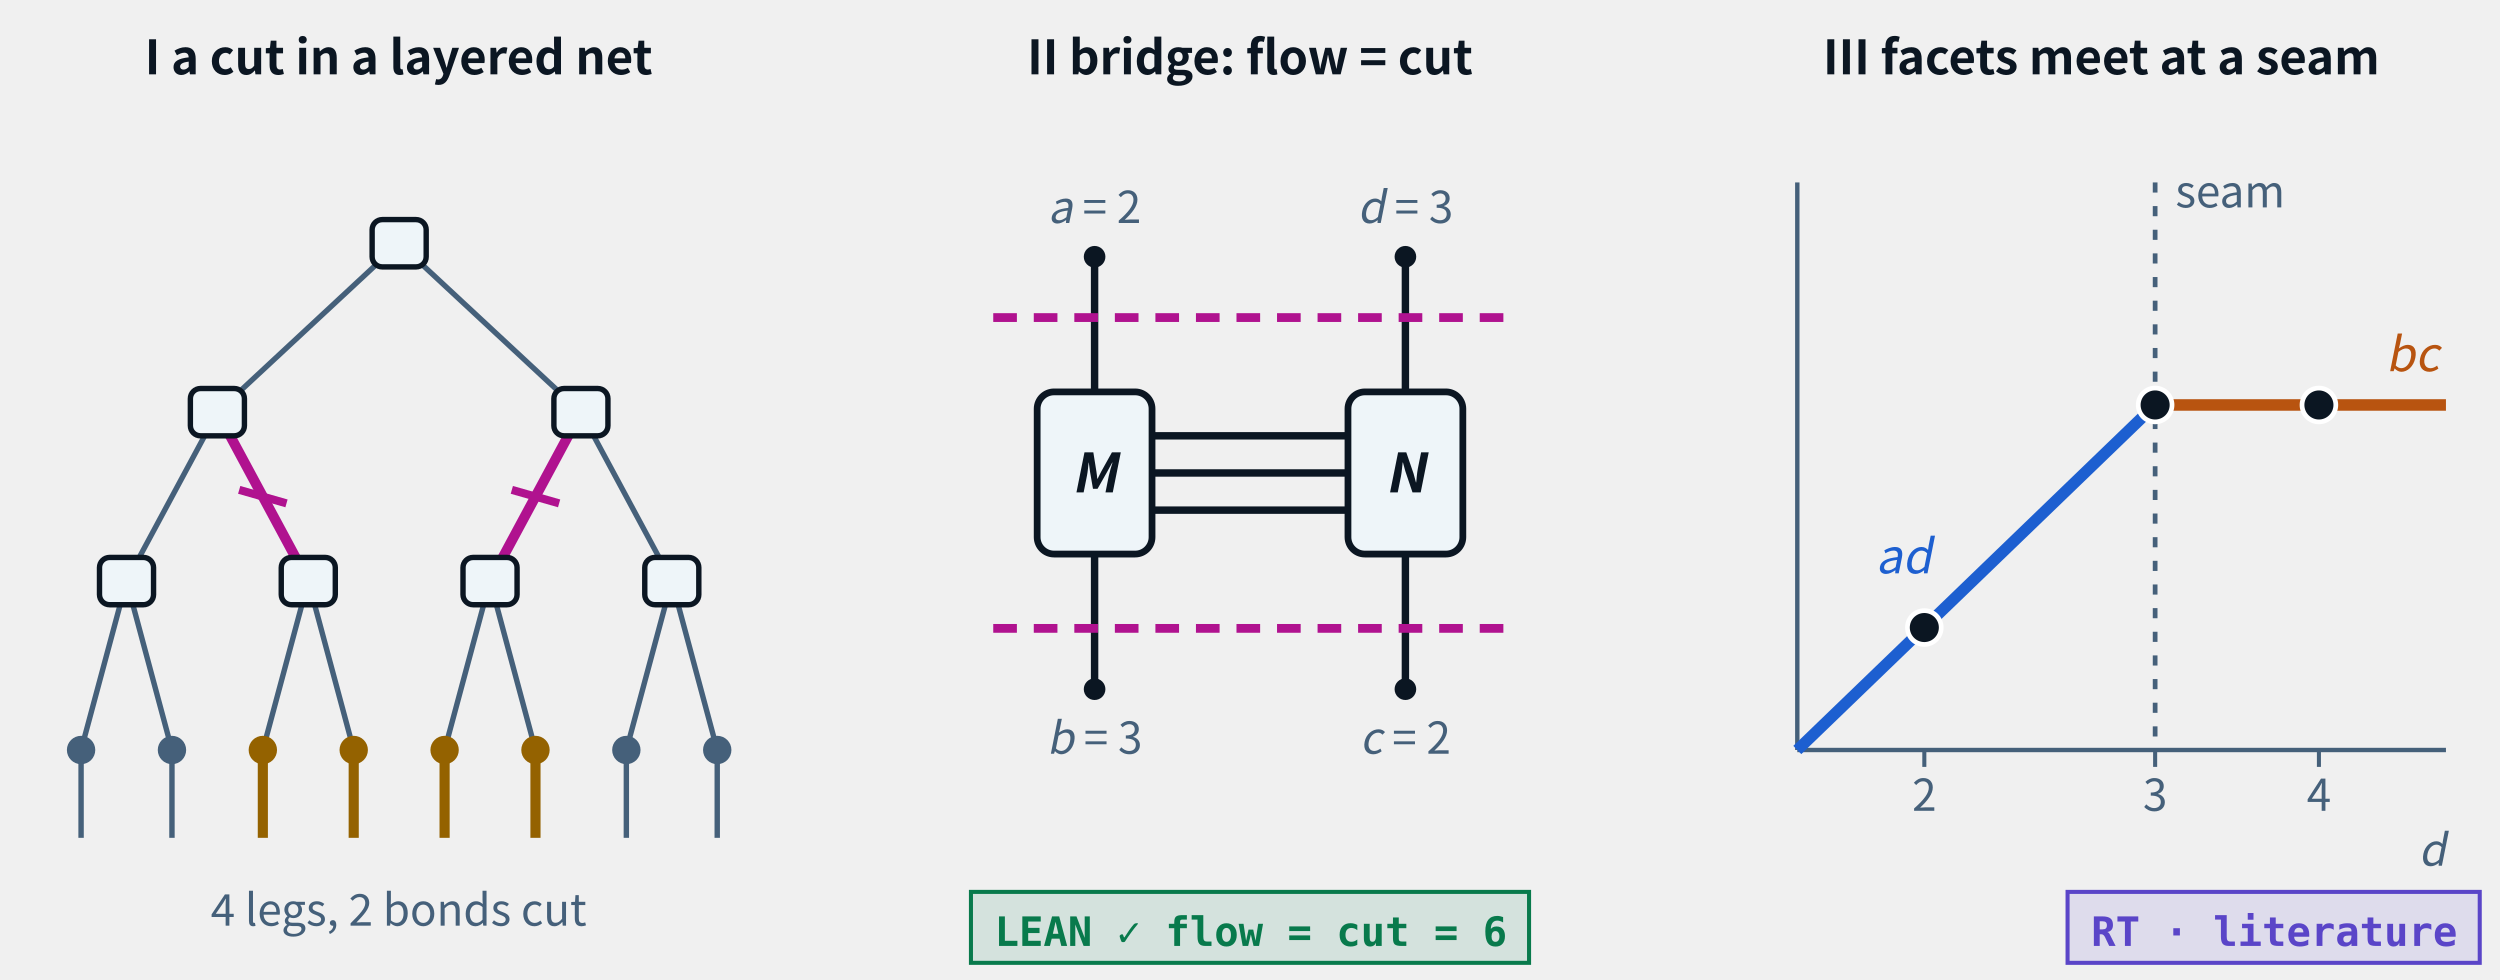
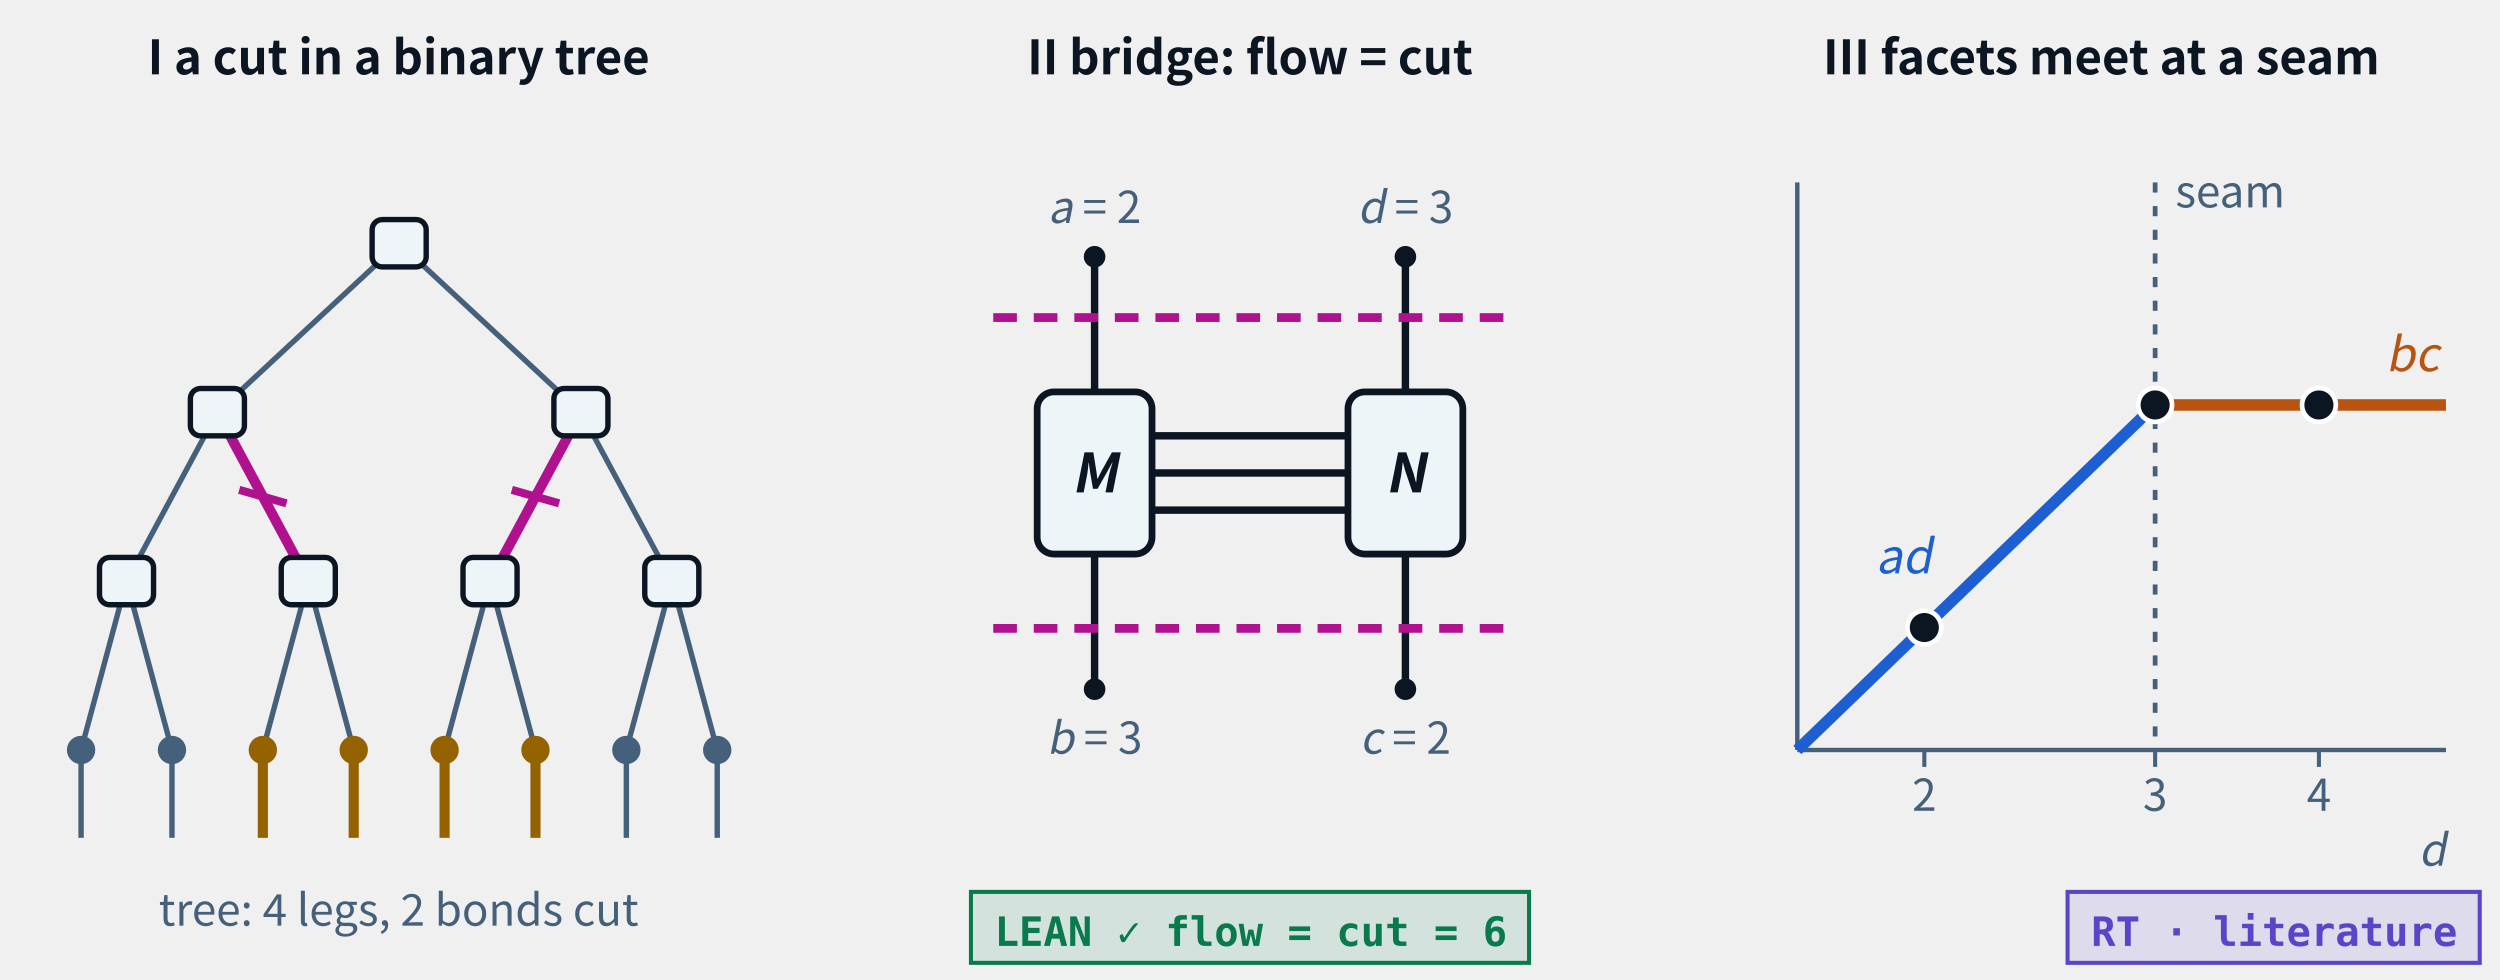
- <svg xmlns="http://www.w3.org/2000/svg" class="tr-fig" data-tr-fig="ch19-overview" data-lang="en" data-wrap="1" viewBox="0 0 740 290" width="740" height="290" font-family="'Noto Sans SC', 'Noto Sans CJK SC', 'Source Sans 3', 'PingFang SC', 'Microsoft YaHei', system-ui, sans-serif" role="img" aria-label="Three panels. Panel I: a binary layered network with 8 legs along the bottom, merging in pairs into one tensor per step up to a single tensor at the top; legs 3 to 6 are the amber interval, and cutting it off takes only the two bonds marked magenta, not four legs. Panel II: the width-three bridge graph, three bridges between tensors M and N, legs a = 2, b = 3, c = 2, d = 3; the two magenta dashed lines above and below are the min cut ad = bc = 6, with a green LEAN ✓ tag beneath: flow = cut = 6. Panel III: a log-capacity plot; the blue sloping line ln ad and the orange horizontal line ln bc join into one bent line at the dashed vertical seam, with three lattice points d = 2, 3, 4 on it; a violet tag at the bottom right: RT · literature.">
+ <svg xmlns="http://www.w3.org/2000/svg" class="tr-fig" data-tr-fig="ch19-overview" data-lang="en" data-wrap="1" viewBox="0 0 740 290" width="740" height="290" font-family="'Noto Sans SC', 'Noto Sans CJK SC', 'Source Sans 3', 'PingFang SC', 'Microsoft YaHei', system-ui, sans-serif" role="img" aria-label="Three panels. Panel I: an ordinary binary tree (not the layered network of the later experiment cards) with 8 legs along the bottom, merging in pairs into one tensor per step up to a single tensor at the top; legs 3 to 6 are the amber interval, and cutting it off takes only the two bonds marked magenta, not four legs. Panel II: the width-three bridge graph, three bridges between tensors M and N, legs a = 2, b = 3, c = 2, d = 3; the two magenta dashed lines above and below are the min cut ad = bc = 6, with a green LEAN ✓ tag beneath: flow = cut = 6. Panel III: a log-capacity plot; the blue sloping line ln ad and the orange horizontal line ln bc join into one bent line at the dashed vertical seam, with three lattice points d = 2, 3, 4 on it; a violet tag at the bottom right: RT · literature.">
  <style>.ts-ink{stroke:#0b1622}.tf-ink{fill:#0b1622}.ts-dim{stroke:#45607a}.tf-dim{fill:#45607a}.ts-faint{stroke:#9db3c4}.tf-faint{fill:#9db3c4}.ts-edge{stroke:#b9d0dd}.tf-edge{fill:#b9d0dd}.ts-hot{stroke:#5f9bb5}.tf-hot{fill:#5f9bb5}.ts-bg{stroke:#ffffff}.tf-bg{fill:#ffffff}.ts-panel{stroke:#eef5f9}.tf-panel{fill:#eef5f9}.ts-sheet{stroke:#f7fbfd}.tf-sheet{fill:#f7fbfd}.ts-cyan{stroke:#007c8a}.tf-cyan{fill:#007c8a}.ts-magenta{stroke:#b0128f}.tf-magenta{fill:#b0128f}.ts-amber{stroke:#946200}.tf-amber{fill:#946200}.ts-violet{stroke:#5a45c8}.tf-violet{fill:#5a45c8}.ts-ok{stroke:#087a4c}.tf-ok{fill:#087a4c}.ts-warn{stroke:#c21f3a}.tf-warn{fill:#c21f3a}.ts-blue{stroke:#1d5fd0}.tf-blue{fill:#1d5fd0}.ts-orange{stroke:#b85410}.tf-orange{fill:#b85410}.ts-sigma{stroke:#28405a}.tf-sigma{fill:#28405a}@media (prefers-color-scheme:dark){.ts-ink{stroke:#d4efff}.tf-ink{fill:#d4efff}.ts-dim{stroke:#6f8ea5}.tf-dim{fill:#6f8ea5}.ts-faint{stroke:#34506a}.tf-faint{fill:#34506a}.ts-edge{stroke:#143049}.tf-edge{fill:#143049}.ts-hot{stroke:#1f5d7c}.tf-hot{fill:#1f5d7c}.ts-bg{stroke:#03060c}.tf-bg{fill:#03060c}.ts-panel{stroke:#07101b}.tf-panel{fill:#07101b}.ts-sheet{stroke:#050c16}.tf-sheet{fill:#050c16}.ts-cyan{stroke:#19f0ff}.tf-cyan{fill:#19f0ff}.ts-magenta{stroke:#ff2fd0}.tf-magenta{fill:#ff2fd0}.ts-amber{stroke:#ffc83d}.tf-amber{fill:#ffc83d}.ts-violet{stroke:#9d8cff}.tf-violet{fill:#9d8cff}.ts-ok{stroke:#46ffb2}.tf-ok{fill:#46ffb2}.ts-warn{stroke:#ff5064}.tf-warn{fill:#ff5064}.ts-blue{stroke:#2a7bff}.tf-blue{fill:#2a7bff}.ts-orange{stroke:#ff8a3c}.tf-orange{fill:#ff8a3c}.ts-sigma{stroke:#cfe3ff}.tf-sigma{fill:#cfe3ff}}</style>
  <svg class="tr-fig-panel" x="0" y="0" width="236" height="290" viewBox="0 0 236 290">
-     <text class="tf-ink" x="118" y="22" font-size="14" text-anchor="middle" font-weight="600">I  a cut in a layered net</text>
+     <text class="tf-ink" x="118" y="22" font-size="14" text-anchor="middle" font-weight="600">I  a cut in a binary tree</text>
    <line x1="37.45" y1="172" x2="24" y2="222" class="ts-dim" stroke-width="1.6" fill="none" />
    <line x1="37.45" y1="172" x2="50.9" y2="222" class="ts-dim" stroke-width="1.6" fill="none" />
    <line x1="91.25" y1="172" x2="77.8" y2="222" class="ts-dim" stroke-width="1.6" fill="none" />
    <line x1="91.25" y1="172" x2="104.7" y2="222" class="ts-dim" stroke-width="1.6" fill="none" />
    <line x1="145.05" y1="172" x2="131.6" y2="222" class="ts-dim" stroke-width="1.6" fill="none" />
    <line x1="145.05" y1="172" x2="158.5" y2="222" class="ts-dim" stroke-width="1.6" fill="none" />
    <line x1="198.85" y1="172" x2="185.4" y2="222" class="ts-dim" stroke-width="1.6" fill="none" />
    <line x1="198.85" y1="172" x2="212.3" y2="222" class="ts-dim" stroke-width="1.6" fill="none" />
    <line x1="64.35" y1="122" x2="37.45" y2="172" class="ts-dim" stroke-width="1.6" fill="none" />
    <line x1="64.35" y1="122" x2="91.25" y2="172" class="ts-magenta" stroke-width="3" fill="none" />
    <line x1="70.8" y1="145" x2="84.8" y2="149" class="ts-magenta" stroke-width="2.4" fill="none" />
    <line x1="171.95" y1="122" x2="145.05" y2="172" class="ts-magenta" stroke-width="3" fill="none" />
    <line x1="151.5" y1="145" x2="165.5" y2="149" class="ts-magenta" stroke-width="2.4" fill="none" />
    <line x1="171.95" y1="122" x2="198.85" y2="172" class="ts-dim" stroke-width="1.6" fill="none" />
    <line x1="118.15" y1="72" x2="64.35" y2="122" class="ts-dim" stroke-width="1.6" fill="none" />
    <line x1="118.15" y1="72" x2="171.95" y2="122" class="ts-dim" stroke-width="1.6" fill="none" />
    <line x1="24" y1="222" x2="24" y2="248" class="ts-dim" stroke-width="1.6" fill="none" />
    <circle cx="24" cy="222" r="4.2" class="tf-dim" />
    <line x1="50.9" y1="222" x2="50.9" y2="248" class="ts-dim" stroke-width="1.6" fill="none" />
    <circle cx="50.9" cy="222" r="4.2" class="tf-dim" />
    <line x1="77.8" y1="222" x2="77.8" y2="248" class="ts-amber" stroke-width="3" fill="none" />
    <circle cx="77.8" cy="222" r="4.2" class="tf-amber" />
    <line x1="104.7" y1="222" x2="104.7" y2="248" class="ts-amber" stroke-width="3" fill="none" />
    <circle cx="104.7" cy="222" r="4.2" class="tf-amber" />
    <line x1="131.6" y1="222" x2="131.6" y2="248" class="ts-amber" stroke-width="3" fill="none" />
    <circle cx="131.6" cy="222" r="4.2" class="tf-amber" />
    <line x1="158.5" y1="222" x2="158.5" y2="248" class="ts-amber" stroke-width="3" fill="none" />
    <circle cx="158.5" cy="222" r="4.2" class="tf-amber" />
    <line x1="185.4" y1="222" x2="185.4" y2="248" class="ts-dim" stroke-width="1.6" fill="none" />
    <circle cx="185.4" cy="222" r="4.2" class="tf-dim" />
    <line x1="212.3" y1="222" x2="212.3" y2="248" class="ts-dim" stroke-width="1.6" fill="none" />
    <circle cx="212.3" cy="222" r="4.2" class="tf-dim" />
    <rect x="29.45" y="165" width="16" height="14" rx="3" class="ts-ink tf-panel" stroke-width="1.6" />
    <rect x="83.25" y="165" width="16" height="14" rx="3" class="ts-ink tf-panel" stroke-width="1.6" />
    <rect x="137.05" y="165" width="16" height="14" rx="3" class="ts-ink tf-panel" stroke-width="1.6" />
    <rect x="190.85" y="165" width="16" height="14" rx="3" class="ts-ink tf-panel" stroke-width="1.6" />
    <rect x="56.35" y="115" width="16" height="14" rx="3" class="ts-ink tf-panel" stroke-width="1.6" />
    <rect x="163.95" y="115" width="16" height="14" rx="3" class="ts-ink tf-panel" stroke-width="1.6" />
    <rect x="110.15" y="65" width="16" height="14" rx="3" class="ts-ink tf-panel" stroke-width="1.6" />
-     <text class="tf-dim" x="118" y="274" font-size="13" text-anchor="middle">4 legs, 2 bonds cut</text>
+     <text class="tf-dim" x="118" y="274" font-size="13" text-anchor="middle">tree: 4 legs, 2 bonds cut</text>
  </svg>
  <svg class="tr-fig-panel" x="252" y="0" width="236" height="290" viewBox="0 0 236 290">
    <text class="tf-ink" x="118" y="22" font-size="14" text-anchor="middle" font-weight="600">II  bridge: flow = cut</text>
    <line x1="89" y1="129" x2="147" y2="129" class="ts-ink" stroke-width="2.2" fill="none" />
    <line x1="89" y1="140" x2="147" y2="140" class="ts-ink" stroke-width="2.2" fill="none" />
    <line x1="89" y1="151" x2="147" y2="151" class="ts-ink" stroke-width="2.2" fill="none" />
    <line x1="72" y1="116" x2="72" y2="76" class="ts-ink" stroke-width="2.2" fill="none" />
    <line x1="72" y1="164" x2="72" y2="204" class="ts-ink" stroke-width="2.2" fill="none" />
    <circle cx="72" cy="76" r="3.2" class="tf-ink" />
    <circle cx="72" cy="204" r="3.2" class="tf-ink" />
    <text class="tf-dim" x="72" y="66" font-size="13" text-anchor="middle">
      <tspan font-style="italic">a</tspan> = 2</text>
    <text class="tf-dim" x="72" y="223.1" font-size="13" text-anchor="middle">
      <tspan font-style="italic">b</tspan> = 3</text>
    <line x1="164" y1="116" x2="164" y2="76" class="ts-ink" stroke-width="2.2" fill="none" />
    <line x1="164" y1="164" x2="164" y2="204" class="ts-ink" stroke-width="2.2" fill="none" />
    <circle cx="164" cy="76" r="3.2" class="tf-ink" />
    <circle cx="164" cy="204" r="3.2" class="tf-ink" />
    <text class="tf-dim" x="164" y="66" font-size="13" text-anchor="middle">
      <tspan font-style="italic">d</tspan> = 3</text>
    <text class="tf-dim" x="164" y="223.1" font-size="13" text-anchor="middle">
      <tspan font-style="italic">c</tspan> = 2</text>
    <rect x="55" y="116" width="34" height="48" rx="5" class="ts-ink tf-panel" stroke-width="2" />
    <text class="tf-ink" x="72" y="145.76" font-size="16" text-anchor="middle" font-weight="600">
      <tspan font-style="italic">M</tspan>
    </text>
    <rect x="147" y="116" width="34" height="48" rx="5" class="ts-ink tf-panel" stroke-width="2" />
    <text class="tf-ink" x="164" y="145.76" font-size="16" text-anchor="middle" font-weight="600">
      <tspan font-style="italic">N</tspan>
    </text>
    <line x1="42" y1="94" x2="194" y2="94" class="ts-magenta" stroke-width="2.6" stroke-dasharray="7 5" fill="none" />
    <line x1="42" y1="186" x2="194" y2="186" class="ts-magenta" stroke-width="2.6" stroke-dasharray="7 5" fill="none" />
    <rect x="35.4" y="264" width="165.2" height="21" class="ts-ok tf-ok" stroke-width="1.2" fill-opacity="0.12" />
    <text class="tf-ok tr-fig-mono" x="42.4" y="280" font-size="12" font-family="'JetBrains Mono', 'DejaVu Sans Mono', ui-monospace, Menlo, Consolas, monospace" font-weight="600">LEAN ✓ flow = cut = 6</text>
  </svg>
  <svg class="tr-fig-panel" x="504" y="0" width="236" height="290" viewBox="0 0 236 290">
    <text class="tf-ink" x="118" y="22" font-size="14" text-anchor="middle" font-weight="600">III  facets meet at a seam</text>
    <line x1="28" y1="222" x2="220" y2="222" class="ts-dim" stroke-width="1.3" fill="none" />
    <line x1="65.6" y1="222" x2="65.6" y2="227" class="ts-dim" stroke-width="1.2" fill="none" />
    <text class="tf-dim" x="65.6" y="240" font-size="13" text-anchor="middle">2</text>
    <line x1="133.92" y1="222" x2="133.92" y2="227" class="ts-dim" stroke-width="1.2" fill="none" />
    <text class="tf-dim" x="133.92" y="240" font-size="13" text-anchor="middle">3</text>
    <line x1="182.4" y1="222" x2="182.4" y2="227" class="ts-dim" stroke-width="1.2" fill="none" />
    <text class="tf-dim" x="182.4" y="240" font-size="13" text-anchor="middle">4</text>
    <text class="tf-dim" x="220" y="256.25" font-size="13" text-anchor="end">
      <tspan font-style="italic">d</tspan>
    </text>
    <line x1="28" y1="54" x2="28" y2="222" class="ts-dim" stroke-width="1.3" fill="none" />
    <path d="M28 222 L133.92 119.87" class="ts-blue" stroke-width="3.4" stroke-linejoin="round" fill="none" />
    <path d="M133.92 119.87 L220 119.87" class="ts-orange" stroke-width="3.4" stroke-linejoin="round" fill="none" />
    <line x1="133.92" y1="54" x2="133.92" y2="222" class="ts-dim" stroke-width="1.4" stroke-dasharray="3 4" fill="none" />
    <text class="tf-dim" x="139.92" y="61.39" font-size="13">seam</text>
    <text class="tf-blue" x="67.82" y="169.7" font-size="14" text-anchor="end">
      <tspan font-style="italic">ad</tspan>
    </text>
    <text class="tf-orange" x="218" y="109.87" font-size="14" text-anchor="end">
      <tspan font-style="italic">bc</tspan>
    </text>
    <circle cx="65.6" cy="185.75" r="5" class="ts-bg tf-ink" stroke-width="1.4" />
    <circle cx="133.92" cy="119.87" r="5" class="ts-bg tf-ink" stroke-width="1.4" />
    <circle cx="182.4" cy="119.87" r="5" class="ts-bg tf-ink" stroke-width="1.4" />
    <rect x="108" y="264" width="122" height="21" class="ts-violet tf-violet" stroke-width="1.2" fill-opacity="0.12" />
    <text class="tf-violet tr-fig-mono" x="115" y="280" font-size="12" font-family="'JetBrains Mono', 'DejaVu Sans Mono', ui-monospace, Menlo, Consolas, monospace" font-weight="600">RT · literature</text>
  </svg>
</svg>
